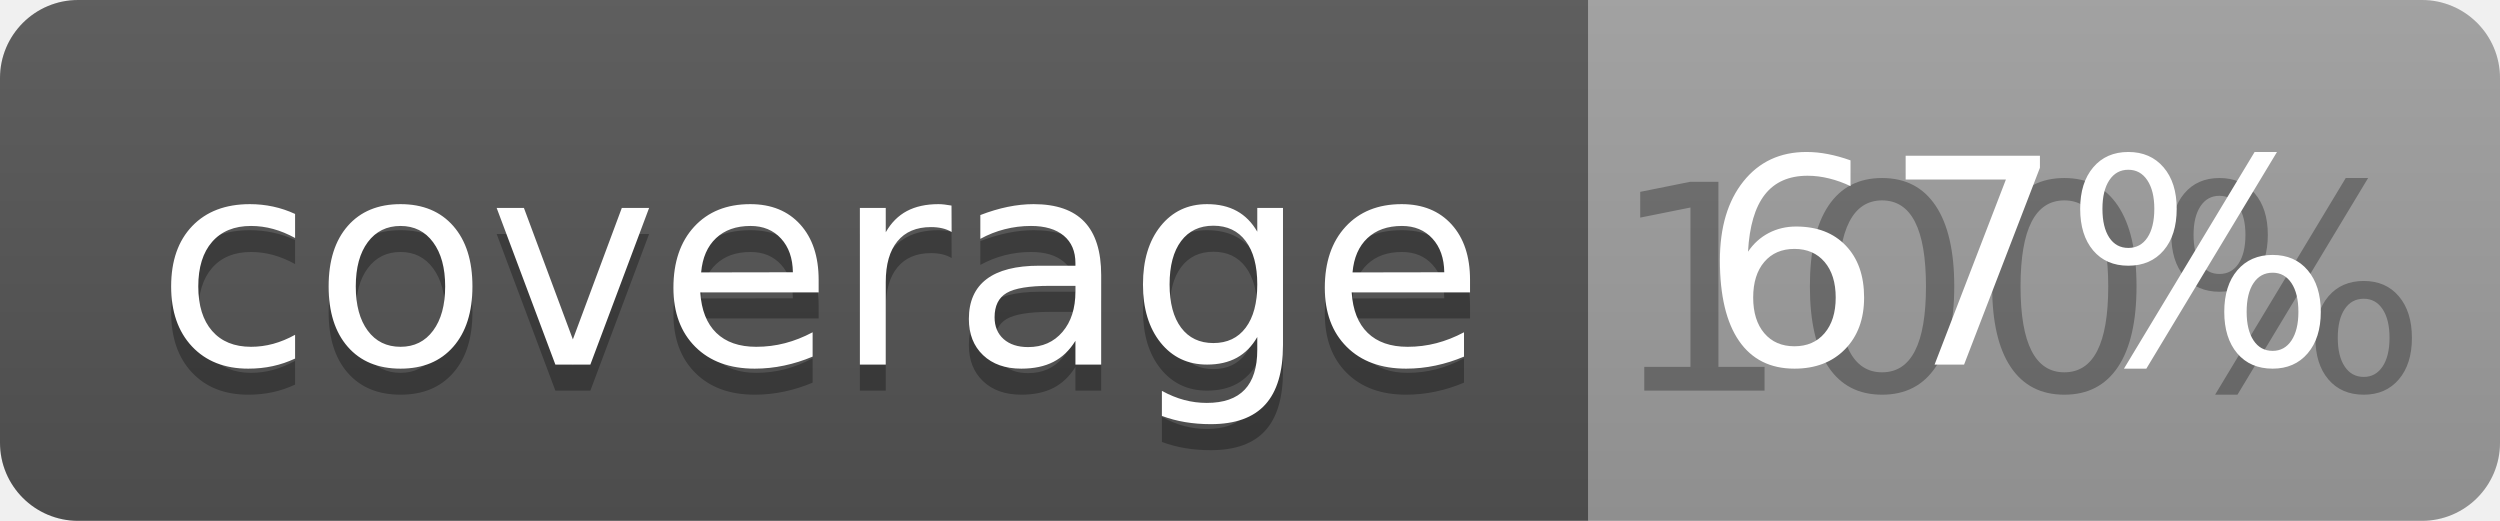
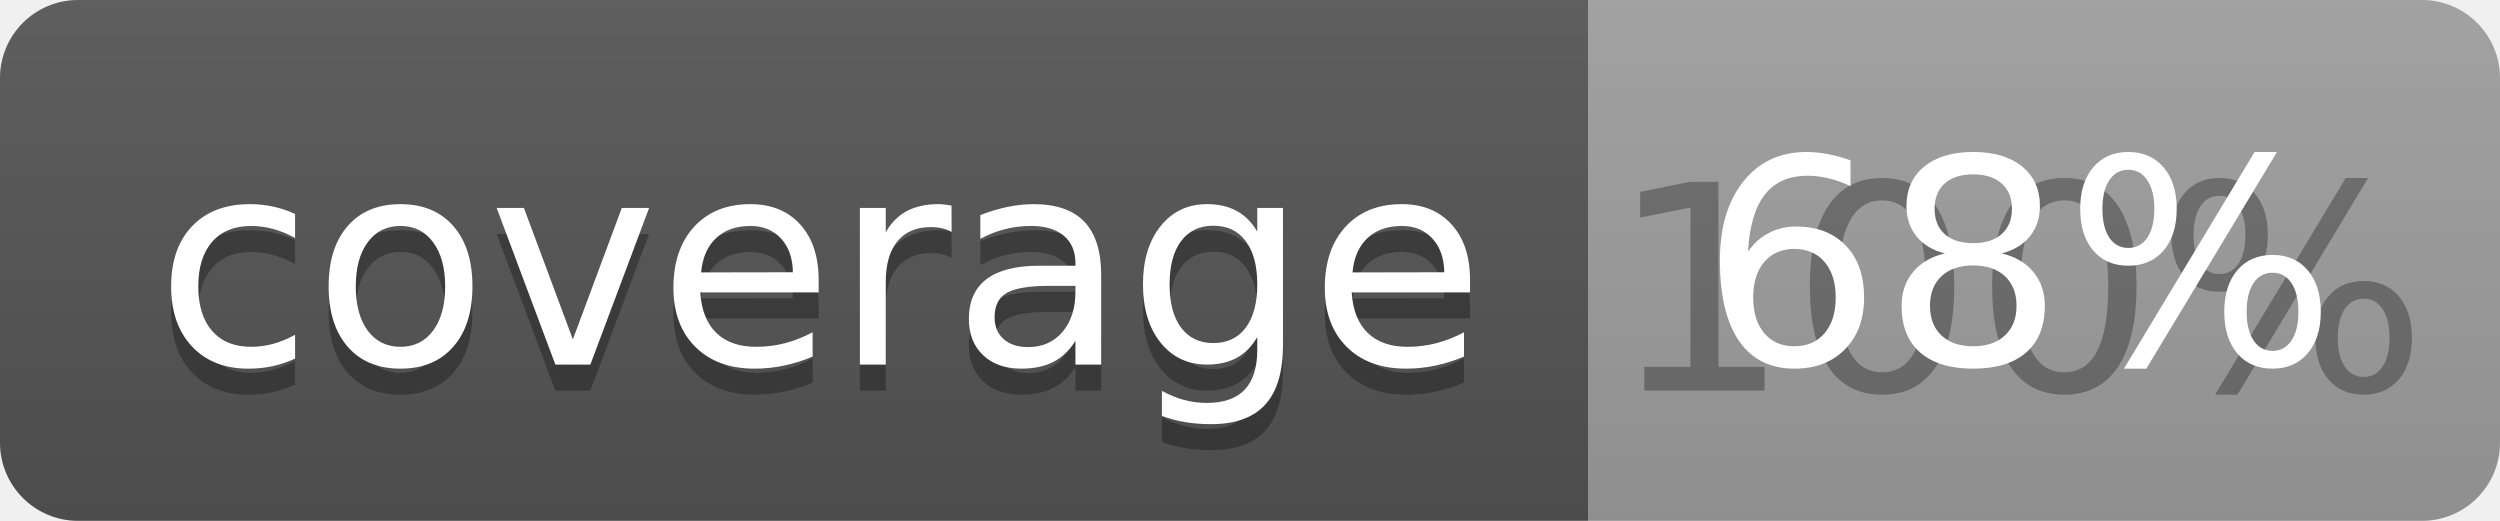
<svg xmlns="http://www.w3.org/2000/svg" width="96" height="20">
  <linearGradient id="b" x2="0" y2="100%">
    <stop offset="0" stop-color="#bbb" stop-opacity=".1" />
    <stop offset="1" stop-opacity=".1" />
  </linearGradient>
  <clipPath id="a">
    <rect width="96" height="20" rx="3" fill="#fff" />
  </clipPath>
  <g clip-path="url(#a)">
    <path fill="#555" d="M0 0h61v20H0z" />
    <path fill="#9F9F9F" d="M61 0h35v20H61z" />
    <path fill="url(#b)" d="M0 0h96v20H0z" />
  </g>
  <g fill="#fff" text-anchor="middle" font-family="DejaVu Sans,Verdana,Geneva,sans-serif" font-size="110">
    <text x="315" y="150" fill="#010101" fill-opacity=".3" transform="scale(.1)" textLength="510">coverage</text>
    <text x="315" y="140" transform="scale(.1)" textLength="510">coverage</text>
    <text x="775" y="150" fill="#010101" fill-opacity=".3" transform="scale(.1)" textLength="250">100%</text>
-     <text x="775" y="140" transform="scale(.1)" textLength="250">67%</text>
+     <text x="775" y="140" transform="scale(.1)" textLength="250">68%</text>
  </g>
</svg>
